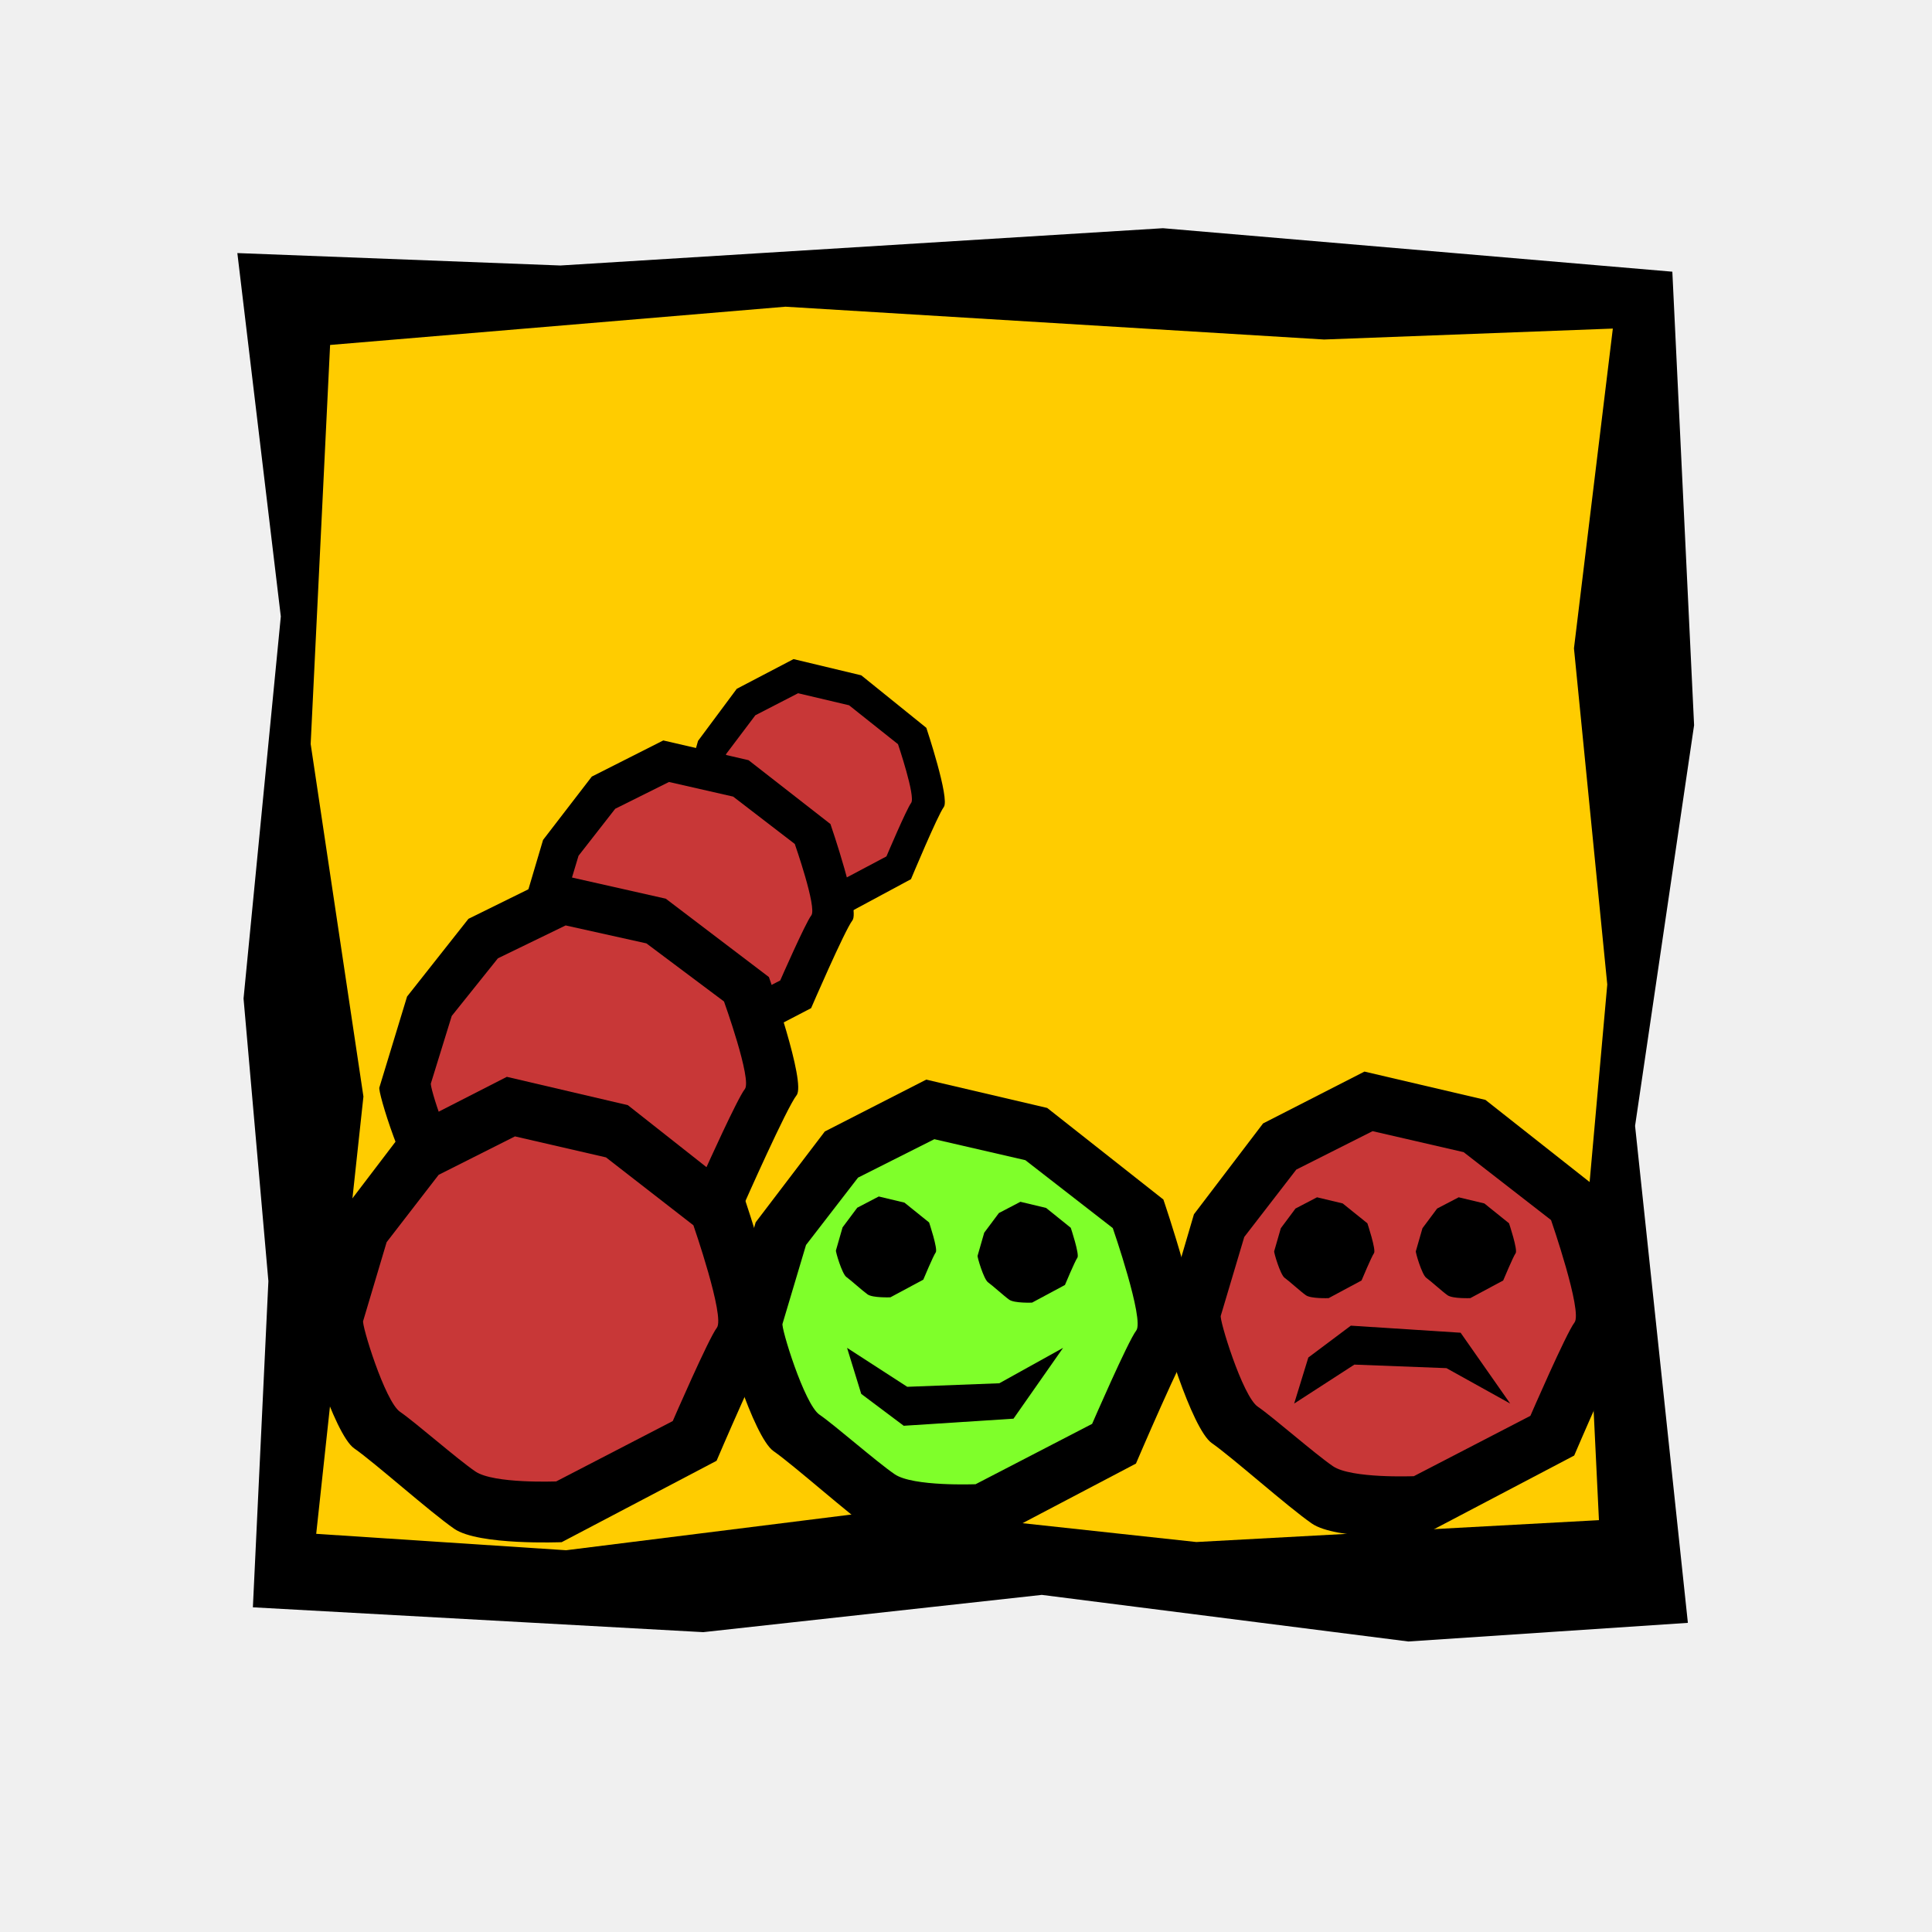
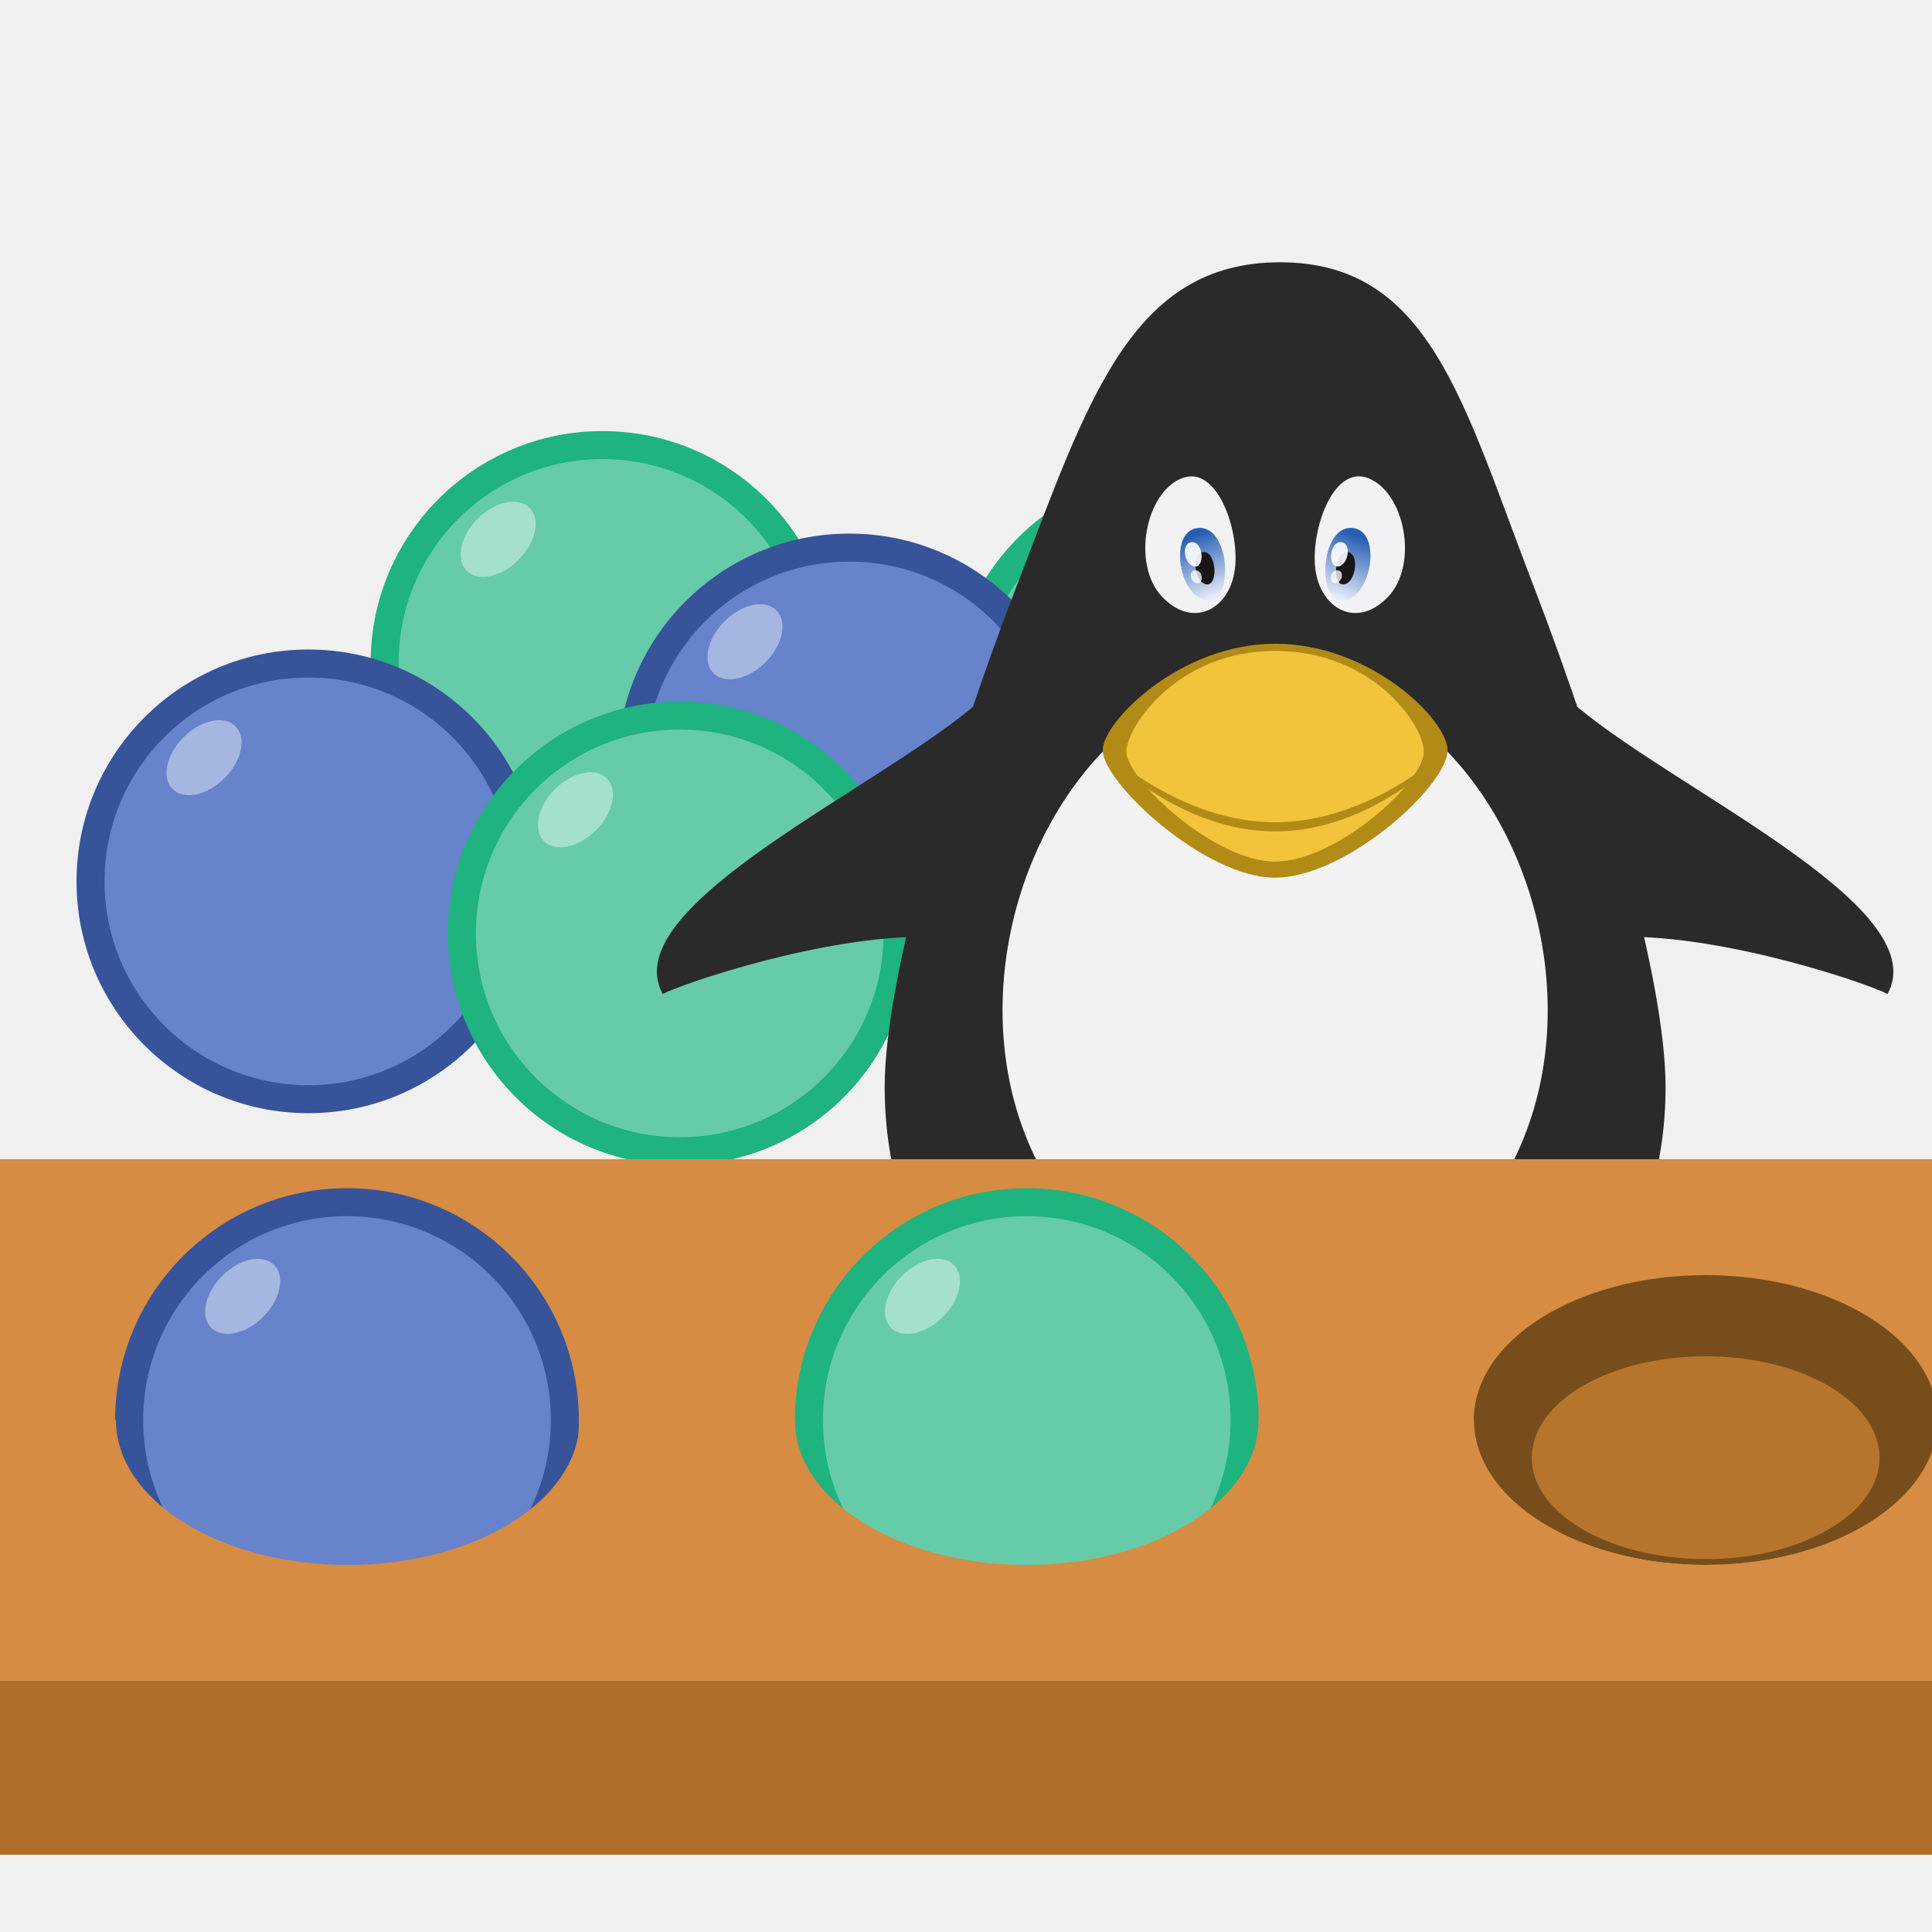
- <svg xmlns="http://www.w3.org/2000/svg" width="100" height="100" id="svg2" version="1.0">
-   <defs id="defs4" />
+ <svg xmlns="http://www.w3.org/2000/svg" xmlns:xlink="http://www.w3.org/1999/xlink" width="100" height="100" id="svg2" version="1.0">
+   <defs id="defs4">
+     <linearGradient gradientTransform="matrix(1,0,0,1.085918,0,-53.89735)" gradientUnits="userSpaceOnUse" y2="650.05" x2="945.679" y1="637.412" x1="940.963" id="linearGradient4503" xlink:href="#linearGradient4497" />
+     <linearGradient id="linearGradient4497">
+       <stop id="stop4499" offset="0" style="stop-color:#275eb1;stop-opacity:1" />
+       <stop id="stop4501" offset="1" style="stop-color:#e6ecf9;stop-opacity:1" />
+     </linearGradient>
+     <linearGradient gradientTransform="matrix(-1,0,0,1.085918,1919.998,-53.89735)" gradientUnits="userSpaceOnUse" y2="650.05" x2="945.679" y1="637.412" x1="940.963" id="linearGradient4503-2" xlink:href="#linearGradient4497" />
+   </defs>
  <g id="layer1">
-     <path style="fill:black;fill-opacity:1;fill-rule:evenodd;stroke:none;stroke-width:1px;stroke-linecap:butt;stroke-linejoin:miter;stroke-opacity:1" d="M 14.535,31.909 L 12.606,51.683 L 13.892,66.313 L 13.089,83.194 L 36.4,84.48 L 53.924,82.551 L 72.895,84.963 L 87.364,83.998 L 84.631,58.275 L 87.686,37.536 L 86.56,14.063 L 60.194,11.812 L 29.005,13.742 L 12.285,13.099 L 14.535,31.909 z " id="path2101" />
-     <path style="fill:#fc0;fill-opacity:1;fill-rule:evenodd;stroke:none;stroke-width:1px;stroke-linecap:butt;stroke-linejoin:miter;stroke-opacity:1" d="M 81.468,33.558 L 83.192,50.957 L 82.042,63.83 L 82.761,78.683 L 61.923,79.815 L 46.259,78.118 L 29.301,80.24 L 16.367,79.391 L 18.811,56.757 L 16.08,38.509 L 17.086,17.855 L 40.654,15.875 L 68.534,17.573 L 83.48,17.007 L 81.468,33.558 z " id="path2988" />
-     <g id="g3689" transform="matrix(0.559954,0,0,0.573177,31.53337,0.810656)">
-       <path id="path3691" d="M 6.598,70.981 L 8.21,65.49 L 11.789,60.788 L 17.038,58.105 L 23.299,59.57 L 29.313,64.311 C 29.313,64.311 31.5,70.709 30.927,71.462 C 30.354,72.214 27.893,77.978 27.893,77.978 L 19.876,82.191 C 19.876,82.191 15.571,82.369 14.311,81.496 C 13.051,80.623 10.187,78.064 9.137,77.337 C 8.087,76.609 6.455,71.169 6.598,70.981 z " style="fill:black;fill-opacity:1;fill-rule:evenodd;stroke:none;stroke-width:1.34px;stroke-linecap:butt;stroke-linejoin:miter;stroke-opacity:1" />
-       <path id="path3693" d="M 9.602,70.735 L 10.815,66.664 L 13.508,63.177 L 17.458,61.188 L 22.169,62.274 L 26.694,65.789 C 26.694,65.789 28.339,70.533 27.908,71.091 C 27.478,71.649 25.625,75.922 25.625,75.922 L 19.593,79.046 C 19.593,79.046 16.354,79.178 15.406,78.53 C 14.458,77.883 12.303,75.986 11.513,75.447 C 10.723,74.908 9.495,70.874 9.602,70.735 z " style="fill:#c83737;fill-opacity:1;fill-rule:evenodd;stroke:none;stroke-width:1.34px;stroke-linecap:butt;stroke-linejoin:miter;stroke-opacity:1" />
+     <g id="g1031-7" transform="matrix(0.15,0,0,0.15,13.18331,20.81297)">
+       <circle r="80" cy="90" cx="120" id="path839-6-9" style="opacity:1;fill:#1eb37f;fill-opacity:1" />
+       <circle r="70.339" cy="90" cx="120" id="path839-3-1-2" style="opacity:1;fill:#66cba8;fill-opacity:1;stroke-width:0.879" />
+       <ellipse transform="rotate(45)" ry="15.339" rx="10" cy="-25.923" cx="92.871" id="path867-8-0" style="opacity:0.553;fill:#d7f1e8;fill-opacity:1;stroke-width:1.239" />
    </g>
-     <g id="g3683" transform="matrix(0.704862,0,0,0.697268,22.32206,-2.189437)">
-       <path id="path3685" d="M 6.598,70.981 L 8.21,65.49 L 11.789,60.788 L 17.038,58.105 L 23.299,59.57 L 29.313,64.311 C 29.313,64.311 31.5,70.709 30.927,71.462 C 30.354,72.214 27.893,77.978 27.893,77.978 L 19.876,82.191 C 19.876,82.191 15.571,82.369 14.311,81.496 C 13.051,80.623 10.187,78.064 9.137,77.337 C 8.087,76.609 6.455,71.169 6.598,70.981 z " style="fill:black;fill-opacity:1;fill-rule:evenodd;stroke:none;stroke-width:1.34px;stroke-linecap:butt;stroke-linejoin:miter;stroke-opacity:1" />
-       <path id="path3687" d="M 9.602,70.735 L 10.815,66.664 L 13.508,63.177 L 17.458,61.188 L 22.169,62.274 L 26.694,65.789 C 26.694,65.789 28.339,70.533 27.908,71.091 C 27.478,71.649 25.625,75.922 25.625,75.922 L 19.593,79.046 C 19.593,79.046 16.354,79.178 15.406,78.53 C 14.458,77.883 12.303,75.986 11.513,75.447 C 10.723,74.908 9.495,70.874 9.602,70.735 z " style="fill:#c83737;fill-opacity:1;fill-rule:evenodd;stroke:none;stroke-width:1.34px;stroke-linecap:butt;stroke-linejoin:miter;stroke-opacity:1" />
+     <g id="g1018" transform="matrix(0.15,0,0,0.15,-2.038747,32.11848)">
+       <circle r="80" cy="90" cx="120" id="path839-0" style="opacity:1;fill:#37539a;fill-opacity:1" />
+       <circle r="70.339" cy="90" cx="120" id="path839-3-6" style="opacity:1;fill:#6683cb;fill-opacity:1;stroke-width:0.879" />
+       <ellipse transform="rotate(45)" ry="15.339" rx="10" cy="-25.923" cx="92.871" id="path867-2" style="opacity:0.553;fill:#d7def1;fill-opacity:1;stroke-width:1.239" />
    </g>
-     <g id="g3677" transform="matrix(0.887472,0,0,0.855498,13.78398,-4.445934)">
-       <path id="path3679" d="M 6.598,70.981 L 8.21,65.49 L 11.789,60.788 L 17.038,58.105 L 23.299,59.57 L 29.313,64.311 C 29.313,64.311 31.5,70.709 30.927,71.462 C 30.354,72.214 27.893,77.978 27.893,77.978 L 19.876,82.191 C 19.876,82.191 15.571,82.369 14.311,81.496 C 13.051,80.623 10.187,78.064 9.137,77.337 C 8.087,76.609 6.455,71.169 6.598,70.981 z " style="fill:black;fill-opacity:1;fill-rule:evenodd;stroke:none;stroke-width:1.34px;stroke-linecap:butt;stroke-linejoin:miter;stroke-opacity:1" />
-       <path id="path3681" d="M 9.602,70.735 L 10.815,66.664 L 13.508,63.177 L 17.458,61.188 L 22.169,62.274 L 26.694,65.789 C 26.694,65.789 28.339,70.533 27.908,71.091 C 27.478,71.649 25.625,75.922 25.625,75.922 L 19.593,79.046 C 19.593,79.046 16.354,79.178 15.406,78.53 C 14.458,77.883 12.303,75.986 11.513,75.447 C 10.723,74.908 9.495,70.874 9.602,70.735 z " style="fill:#c83737;fill-opacity:1;fill-rule:evenodd;stroke:none;stroke-width:1.34px;stroke-linecap:butt;stroke-linejoin:miter;stroke-opacity:1" />
+     <g id="g1031-2" transform="matrix(0.15,0,0,0.15,43.18331,22.81297)">
+       <circle r="80" cy="90" cx="120" id="path839-6-3" style="opacity:1;fill:#1eb37f;fill-opacity:1" />
+       <circle r="70.339" cy="90" cx="120" id="path839-3-1-7" style="opacity:1;fill:#66cba8;fill-opacity:1;stroke-width:0.879" />
+       <ellipse transform="rotate(45)" ry="15.339" rx="10" cy="-25.923" cx="92.871" id="path867-8-5" style="opacity:0.553;fill:#d7f1e8;fill-opacity:1;stroke-width:1.239" />
    </g>
-     <g id="g3673" transform="translate(9.196739,-2.368254)">
-       <path id="path1872" d="M 6.598,70.981 L 8.21,65.49 L 11.789,60.788 L 17.038,58.105 L 23.299,59.57 L 29.313,64.311 C 29.313,64.311 31.5,70.709 30.927,71.462 C 30.354,72.214 27.893,77.978 27.893,77.978 L 19.876,82.191 C 19.876,82.191 15.571,82.369 14.311,81.496 C 13.051,80.623 10.187,78.064 9.137,77.337 C 8.087,76.609 6.455,71.169 6.598,70.981 z " style="fill:black;fill-opacity:1;fill-rule:evenodd;stroke:none;stroke-width:1.34px;stroke-linecap:butt;stroke-linejoin:miter;stroke-opacity:1" />
-       <path id="path2766" d="M 9.602,70.735 L 10.815,66.664 L 13.508,63.177 L 17.458,61.188 L 22.169,62.274 L 26.694,65.789 C 26.694,65.789 28.339,70.533 27.908,71.091 C 27.478,71.649 25.625,75.922 25.625,75.922 L 19.593,79.046 C 19.593,79.046 16.354,79.178 15.406,78.53 C 14.458,77.883 12.303,75.986 11.513,75.447 C 10.723,74.908 9.495,70.874 9.602,70.735 z " style="fill:#c83737;fill-opacity:1;fill-rule:evenodd;stroke:none;stroke-width:1.34px;stroke-linecap:butt;stroke-linejoin:miter;stroke-opacity:1" />
+     <g id="g1018-2" transform="matrix(0.15,0,0,0.15,25.96125,26.11848)">
+       <circle r="80" cy="90" cx="120" id="path839-0-9" style="opacity:1;fill:#37539a;fill-opacity:1" />
+       <circle r="70.339" cy="90" cx="120" id="path839-3-6-3" style="opacity:1;fill:#6683cb;fill-opacity:1;stroke-width:0.879" />
+       <ellipse transform="rotate(45)" ry="15.339" rx="10" cy="-25.923" cx="92.871" id="path867-2-19" style="opacity:0.553;fill:#d7def1;fill-opacity:1;stroke-width:1.239" />
    </g>
-     <g id="g4457" transform="translate(-0.697466,-2.557377)">
-       <path id="path2768" d="M 38.199,71.315 L 39.811,65.824 L 43.39,61.122 L 48.639,58.438 L 54.9,59.904 L 60.914,64.645 C 60.914,64.645 63.101,71.043 62.528,71.796 C 61.955,72.548 59.494,78.312 59.494,78.312 L 51.477,82.525 C 51.477,82.525 47.172,82.702 45.912,81.83 C 44.652,80.957 41.789,78.398 40.739,77.671 C 39.689,76.943 38.056,71.503 38.199,71.315 z " style="fill:black;fill-opacity:1;fill-rule:evenodd;stroke:none;stroke-width:1.34px;stroke-linecap:butt;stroke-linejoin:miter;stroke-opacity:1" />
-       <path id="path2770" d="M 41.203,71.068 L 42.417,66.998 L 45.109,63.511 L 49.059,61.522 L 53.77,62.608 L 58.295,66.123 C 58.295,66.123 59.94,70.867 59.51,71.425 C 59.079,71.983 57.226,76.256 57.226,76.256 L 51.194,79.38 C 51.194,79.38 47.955,79.512 47.007,78.864 C 46.059,78.217 43.904,76.32 43.114,75.781 C 42.324,75.242 41.096,71.208 41.203,71.068 z " style="fill:#7fff2a;fill-opacity:1;fill-rule:evenodd;stroke:none;stroke-width:1.34px;stroke-linecap:butt;stroke-linejoin:miter;stroke-opacity:1" />
-       <path id="path2776" d="M 43.966,67.277 L 44.308,66.087 L 45.068,65.069 L 46.182,64.487 L 47.512,64.805 L 48.788,65.832 C 48.788,65.832 49.253,67.218 49.131,67.381 C 49.009,67.544 48.487,68.793 48.487,68.793 L 46.785,69.706 C 46.785,69.706 45.871,69.744 45.603,69.555 C 45.336,69.366 44.728,68.812 44.505,68.654 C 44.282,68.496 43.935,67.318 43.966,67.277 z " style="fill:black;fill-opacity:1;fill-rule:evenodd;stroke:none;stroke-width:1.34px;stroke-linecap:butt;stroke-linejoin:miter;stroke-opacity:1" />
-       <path id="path2778" d="M 51.298,67.552 L 51.64,66.362 L 52.4,65.344 L 53.514,64.762 L 54.844,65.08 L 56.12,66.107 C 56.12,66.107 56.584,67.493 56.463,67.656 C 56.341,67.819 55.819,69.068 55.819,69.068 L 54.117,69.981 C 54.117,69.981 53.203,70.019 52.935,69.83 C 52.668,69.641 52.06,69.086 51.837,68.929 C 51.614,68.771 51.267,67.593 51.298,67.552 z " style="fill:black;fill-opacity:1;fill-rule:evenodd;stroke:none;stroke-width:1.34px;stroke-linecap:butt;stroke-linejoin:miter;stroke-opacity:1" />
-       <path id="path2780" d="M 44.541,72.322 L 47.657,74.338 L 52.423,74.155 L 55.723,72.322 L 53.156,75.988 L 47.474,76.355 L 45.275,74.705 L 44.541,72.322 z " style="fill:black;fill-opacity:1;fill-rule:evenodd;stroke:none;stroke-width:1px;stroke-linecap:butt;stroke-linejoin:miter;stroke-opacity:1" />
+     <g id="g1031" transform="matrix(0.15,0,0,0.15,17.18331,34.81297)">
+       <circle r="80" cy="90" cx="120" id="path839-6" style="opacity:1;fill:#1eb37f;fill-opacity:1" />
+       <circle r="70.339" cy="90" cx="120" id="path839-3-1" style="opacity:1;fill:#66cba8;fill-opacity:1;stroke-width:0.879" />
+       <ellipse transform="rotate(45)" ry="15.339" rx="10" cy="-25.923" cx="92.871" id="path867-8" style="opacity:0.553;fill:#d7f1e8;fill-opacity:1;stroke-width:1.239" />
    </g>
-     <g id="g4450" transform="translate(0.464975,1.394933)">
-       <path id="path2772" d="M 59.72,66.947 L 61.333,61.456 L 64.911,56.754 L 70.16,54.07 L 76.422,55.536 L 82.435,60.277 C 82.435,60.277 84.622,66.675 84.049,67.428 C 83.477,68.18 81.015,73.944 81.015,73.944 L 72.998,78.157 C 72.998,78.157 68.694,78.334 67.434,77.461 C 66.174,76.588 63.31,74.03 62.26,73.302 C 61.21,72.575 59.577,67.135 59.72,66.947 z " style="fill:black;fill-opacity:1;fill-rule:evenodd;stroke:none;stroke-width:1.34px;stroke-linecap:butt;stroke-linejoin:miter;stroke-opacity:1" />
-       <path id="path2774" d="M 62.725,66.7 L 63.938,62.63 L 66.631,59.143 L 70.58,57.154 L 75.292,58.24 L 79.817,61.755 C 79.817,61.755 81.462,66.499 81.031,67.057 C 80.6,67.615 78.748,71.888 78.748,71.888 L 72.716,75.012 C 72.716,75.012 69.477,75.144 68.529,74.496 C 67.581,73.849 65.426,71.952 64.636,71.413 C 63.846,70.873 62.617,66.84 62.725,66.7 z " style="fill:#c83737;fill-opacity:1;fill-rule:evenodd;stroke:none;stroke-width:1.34px;stroke-linecap:butt;stroke-linejoin:miter;stroke-opacity:1" />
-       <path id="path3667" d="M 65.487,63.367 L 65.83,62.178 L 66.589,61.159 L 67.704,60.577 L 69.033,60.895 L 70.31,61.922 C 70.31,61.922 70.774,63.308 70.652,63.471 C 70.531,63.634 70.008,64.883 70.008,64.883 L 68.306,65.796 C 68.306,65.796 67.392,65.834 67.125,65.645 C 66.857,65.456 66.249,64.902 66.026,64.744 C 65.804,64.586 65.457,63.408 65.487,63.367 z " style="fill:black;fill-opacity:1;fill-rule:evenodd;stroke:none;stroke-width:1.34px;stroke-linecap:butt;stroke-linejoin:miter;stroke-opacity:1" />
-       <path id="path3669" d="M 72.819,63.367 L 73.161,62.178 L 73.921,61.159 L 75.036,60.577 L 76.365,60.895 L 77.642,61.922 C 77.642,61.922 78.106,63.308 77.984,63.471 C 77.863,63.634 77.34,64.883 77.34,64.883 L 75.638,65.796 C 75.638,65.796 74.724,65.834 74.457,65.645 C 74.189,65.456 73.581,64.902 73.358,64.744 C 73.135,64.586 72.789,63.408 72.819,63.367 z " style="fill:black;fill-opacity:1;fill-rule:evenodd;stroke:none;stroke-width:1.34px;stroke-linecap:butt;stroke-linejoin:miter;stroke-opacity:1" />
-       <path id="path3671" d="M 66.521,71.253 L 69.637,69.237 L 74.403,69.42 L 77.702,71.253 L 75.136,67.587 L 69.454,67.221 L 67.254,68.87 L 66.521,71.253 z " style="fill:black;fill-opacity:1;fill-rule:evenodd;stroke:none;stroke-width:1px;stroke-linecap:butt;stroke-linejoin:miter;stroke-opacity:1" />
+     <g id="g1018-9" transform="matrix(0.15,0,0,0.15,49.96125,36.11848)">
+       <circle r="80" cy="90" cx="120" id="path839-0-2" style="opacity:1;fill:#37539a;fill-opacity:1" />
+       <circle r="70.339" cy="90" cx="120" id="path839-3-6-2" style="opacity:1;fill:#6683cb;fill-opacity:1;stroke-width:0.879" />
+       <ellipse transform="rotate(45)" ry="15.339" rx="10" cy="-25.923" cx="92.871" id="path867-2-8" style="opacity:0.553;fill:#d7def1;fill-opacity:1;stroke-width:1.239" />
    </g>
+     <g transform="matrix(0.1428495,0,0,0.1428495,-26.44292,-27.62757)" style="display:inline" id="layer2">
+       <path id="path3775-3" d="m 706.649,688.208 c 24.967,-0.205 97.878,26.993 95.523,37.321 -0.614,2.692 -26.124,11.803 -36.008,16.459 -5.641,2.657 2.654,10.746 -2.592,11.393 -5.246,0.647 -19.549,-5.19 -31.039,-5.982 -14.762,-1.017 -42.823,3.17 -49.084,2.546 -6.26,-0.624 -14.496,-45.402 -11.002,-47.025 10.372,-4.778 26.822,-14.168 34.201,-14.713 z" style="display:inline;opacity:0.99;fill:#a78014;fill-opacity:1;stroke:none" />
+       <path id="path3775" d="m 588.562,688.21 c -24.967,-0.205 -97.878,26.993 -95.523,37.321 0.614,2.692 26.124,11.803 36.008,16.459 5.641,2.657 -2.654,10.746 2.592,11.393 5.246,0.647 19.549,-5.19 31.039,-5.982 14.762,-1.017 42.823,3.17 49.084,2.546 6.26,-0.624 14.496,-45.402 11.002,-47.025 -10.372,-4.778 -26.822,-14.168 -34.201,-14.713 z" style="display:inline;fill:#a78014;fill-opacity:1;stroke:none" />
+       <g transform="matrix(1.615373,0,0,1.615373,-904.1538,-643.1734)" id="g4667" style="display:inline">
+         <path style="display:inline;fill:#e2a70e;fill-opacity:1;stroke:none" d="m 921.346,828.775 c -13.481,-0.111 -52.851,12.576 -51.579,18.152 0.331,1.453 14.106,4.373 19.443,6.887 3.046,1.435 0.311,5.803 3.144,6.152 2.833,0.349 8.812,-2.802 15.015,-3.23 7.971,-0.549 25.123,1.967 28.504,1.63 3.38,-0.337 3.828,-22.771 1.941,-23.648 -5.601,-2.58 -12.483,-5.65 -16.467,-5.944 z" id="path3775-9" />
+         <path style="display:inline;fill:#e2a70e;fill-opacity:1;stroke:none" d="m 999.311,828.775 c 13.482,-0.111 52.851,12.576 51.579,18.152 -0.331,1.453 -14.106,4.373 -19.443,6.887 -3.046,1.435 -0.311,5.803 -3.144,6.152 -2.833,0.349 -8.812,-2.802 -15.015,-3.23 -7.971,-0.549 -25.123,1.967 -28.504,1.63 -3.38,-0.337 -3.828,-22.771 -1.941,-23.648 5.601,-2.58 12.483,-5.65 16.467,-5.944 z" id="path3775-9-3" />
+       </g>
+       <g transform="matrix(1.615373,0,0,1.615373,-903.6228,-643.1734)" style="display:inline;fill:#2a2a2a;fill-opacity:1" id="g4602">
+         <path style="color:#000000;display:inline;overflow:visible;visibility:visible;fill:#2a2a2a;fill-opacity:1;fill-rule:nonzero;stroke:none;stroke-width:0.5;marker:none;enable-background:accumulate" d="m 1047.581,761.802 c 0,48.369 -39.211,87.581 -87.581,87.581 -48.369,0 -87.581,-39.211 -87.581,-87.581 0,-24.185 13.803,-71.409 29.652,-112.587 15.849,-41.178 25.492,-72.499 59.033,-72.499 33.542,0 40.975,31.321 56.824,72.499 15.849,41.178 29.652,88.402 29.652,112.587 z" id="path2992" />
+         <path style="fill:#2a2a2a;fill-opacity:1;stroke:none" d="m 1037.622,728.006 c 23.716,-0.381 55.657,10.63 59.745,12.839 10.97,-19.992 -50.045,-46.777 -71.296,-65.892 -12.132,-10.912 6.473,51.314 11.55,53.053 z" id="path3807" />
+         <path style="display:inline;fill:#2a2a2a;fill-opacity:1;stroke:none" d="m 882.378,728.006 c -23.716,-0.381 -55.657,10.63 -59.745,12.839 -10.97,-19.992 50.045,-46.777 71.296,-65.892 12.132,-10.912 -6.473,51.314 -11.55,53.053 z" id="path3807-7" />
+       </g>
+       <path id="path3829" d="m 745.904,559.439 c 0,62.097 -42.436,109.205 -98.769,109.205 -56.333,0 -98.769,-47.109 -98.769,-109.205 0,-62.097 42.436,-122.128 98.769,-122.128 56.333,0 98.769,60.032 98.769,122.128 z" style="color:#000000;display:inline;overflow:visible;visibility:visible;fill:#f2f2f2;fill-opacity:1;fill-rule:nonzero;stroke:none;stroke-width:0.5;marker:none;enable-background:accumulate" />
+       <path id="path3792" d="m 709.607,465.267 c 0,12.887 -36.853,46.147 -62.472,46.147 -25.619,0 -62.472,-34.537 -62.472,-46.147 0,-10.301 27.97,-38.61 62.472,-38.61 34.502,0 62.472,27.467 62.472,38.61 z" style="color:#000000;display:inline;overflow:visible;visibility:visible;fill:#b28b16;fill-opacity:1;fill-rule:nonzero;stroke:none;stroke-width:0.5;marker:none;enable-background:accumulate" />
+       <path id="path3792-7" d="m 701.008,465.786 c 0,11.114 -31.78,39.796 -53.874,39.796 -22.093,0 -53.874,-29.784 -53.874,-39.796 0,-8.883 18.287,-36.526 53.874,-36.526 35.586,0 53.874,26.917 53.874,36.526 z" style="color:#000000;display:inline;overflow:visible;visibility:visible;fill:#f1c43c;fill-opacity:1;fill-rule:nonzero;stroke:none;stroke-width:0.5;marker:none;enable-background:accumulate" />
+       <path id="path3803" d="m 586.912,466.587 -0.101,1.161 c 0,0 25.916,26.906 60.324,26.906 34.408,0 60.324,-26.906 60.324,-26.906 l -0.101,-1.161 c 0,0 -26.661,24.751 -60.223,24.751 -33.562,0 -60.223,-24.751 -60.223,-24.751 z" style="color:#000000;font-style:normal;font-variant:normal;font-weight:normal;font-stretch:normal;font-size:medium;line-height:normal;font-family:Sans;-inkscape-font-specification:Sans;text-indent:0;text-align:start;text-decoration:none;text-decoration-line:none;letter-spacing:normal;word-spacing:normal;text-transform:none;writing-mode:lr-tb;direction:ltr;baseline-shift:baseline;text-anchor:start;display:inline;overflow:visible;visibility:visible;fill:#b28b16;fill-opacity:1;stroke:none;stroke-width:1px;marker:none;enable-background:accumulate" />
+       <g transform="matrix(1.615373,0,0,1.615373,-903.5716,-643.1734)" id="g4625" style="display:inline">
+         <path style="fill:#f2f2f5;fill-opacity:1;stroke:none" d="m 939.016,625.167 c 8.223,-3.274 13.362,12.734 11.801,21.21 -1.561,8.476 -9.504,12.463 -16.25,5.306 -6.746,-7.156 -3.774,-23.242 4.449,-26.516 z" id="path2999" />
+         <path style="display:inline;fill:url(#linearGradient4503);fill-opacity:1;stroke:none" d="m 942.972,636.293 c 6.989,-0.193 7.867,17.204 1.526,16.26 -6.341,-0.944 -8.515,-16.067 -1.526,-16.26 z" id="path3769-9" />
+         <path style="fill:#171717;fill-opacity:1;stroke:none" d="m 943.913,641.709 c 2.95,-0.086 3.321,7.676 0.644,7.255 -2.677,-0.421 -3.594,-7.168 -0.644,-7.255 z" id="path3769" />
+         <path style="display:inline;fill:#f2f2f5;fill-opacity:1;stroke:none" d="m 980.921,625.167 c -8.223,-3.274 -13.362,12.734 -11.801,21.21 1.561,8.476 9.504,12.463 16.25,5.306 6.746,-7.156 3.774,-23.242 -4.449,-26.516 z" id="path2999-2" />
+         <path style="display:inline;fill:url(#linearGradient4503-2);fill-opacity:1;stroke:none" d="m 977.026,636.293 c -6.989,-0.193 -7.867,17.204 -1.526,16.26 6.341,-0.944 8.515,-16.067 1.526,-16.26 z" id="path3769-9-5" />
+         <path style="display:inline;fill:#171717;fill-opacity:1;stroke:none" d="m 976.087,641.709 c -2.95,-0.086 -3.321,7.676 -0.644,7.255 2.677,-0.421 3.594,-7.168 0.644,-7.255 z" id="path3769-6" />
+         <path style="display:inline;fill:#ffffff;fill-opacity:0.902;stroke:none" d="m 941.33,639.499 c 2.594,-0.065 2.92,5.77 0.567,5.453 -2.354,-0.317 -3.161,-5.389 -0.567,-5.453 z" id="path3769-2" />
+         <path style="display:inline;fill:#ffffff;fill-opacity:0.767;stroke:none" d="m 942.099,645.818 c 1.705,-0.034 1.919,3.048 0.372,2.88 -1.547,-0.167 -2.077,-2.846 -0.372,-2.88 z" id="path3769-2-0" />
+         <path style="display:inline;fill:#ffffff;fill-opacity:0.902;stroke:none" d="m 974.668,639.499 c -2.594,-0.065 -2.92,5.77 -0.567,5.453 2.354,-0.317 3.161,-5.389 0.567,-5.453 z" id="path3769-2-9" />
+         <path style="display:inline;fill:#ffffff;fill-opacity:0.767;stroke:none" d="m 973.898,645.818 c -1.705,-0.034 -1.919,3.048 -0.372,2.88 1.547,-0.167 2.077,-2.846 0.372,-2.88 z" id="path3769-2-0-2" />
+       </g>
+     </g>
+     <g id="g851" transform="matrix(0.15,0,0,0.15,0,60)">
+       <path style="fill:#d68c42;fill-opacity:1;stroke-width:0.175" d="m -7,58 v 31.5 h 48 1 41 48 V 58 H 83 42 41 Z" transform="matrix(5.714286,0,0,5.714286,0,-331.4286)" id="rect16" />
+       <path style="fill:#af6e29;fill-opacity:1;stroke-width:0.15" d="m -6,89 v 11 H 35.143 36 71.143 112.285 V 89 H 71.143 36 35.143 Z" transform="matrix(6.666667,0,0,6.666667,0,-426.6667)" id="rect18" />
+     </g>
+     <g id="g905" transform="matrix(0.15,0,0,0.15,35.14503,60)">
+       <circle r="80" cy="90" cx="120" id="path839" style="opacity:1;fill:#1eb37f;fill-opacity:1" />
+       <circle r="70.339" cy="90" cx="120" id="path839-3" style="opacity:1;fill:#66cba8;fill-opacity:1;stroke-width:0.879" />
+       <ellipse transform="rotate(45)" ry="15.339" rx="10" cy="-25.923" cx="92.871" id="path867" style="opacity:0.553;fill:#d7f1e8;fill-opacity:1;stroke-width:1.239" />
+     </g>
+     <g id="g851-3" transform="matrix(0.15,0,0,0.15,35.14286,64)" />
+     <g id="g851-5" transform="matrix(0.15,0,0,0.15,70.28572,60)">
+       <ellipse style="fill:#774e1c;fill-opacity:0.994" ry="50" rx="80" cy="90" cx="120" id="path14-9" />
+       <ellipse ry="35" rx="60" cy="103" cx="120" id="path828-2" style="fill:#b7742c;fill-opacity:1" />
+     </g>
+     <g id="g1001" transform="matrix(0.15,0,0,0.15,-0.03959973,60)">
+       <circle r="80" cy="90" cx="120" id="path839-9" style="opacity:1;fill:#37539a;fill-opacity:1" />
+       <circle r="70.339" cy="90" cx="120" id="path839-3-3" style="opacity:1;fill:#6683cb;fill-opacity:1;stroke-width:0.879" />
+       <ellipse transform="rotate(45)" ry="15.339" rx="10" cy="-25.923" cx="92.871" id="path867-6" style="opacity:0.553;fill:#d7def1;fill-opacity:1;stroke-width:1.239" />
+     </g>
+     <path style="fill:#d68c42;fill-opacity:1;stroke-width:0.106" d="M -6,73.5 V 87 h 41.143 0.857 35.143 41.143 V 73.5 h -12 c 0,4.142 -5.373,7.5 -12,7.5 -6.627,-10e-7 -12,-3.358 -12,-7.5 H 71.143 65.143 C 65.143,77.642 59.77,81 53.143,81 46.515,81 41.143,77.642 41.143,73.5 H 36 35.143 30 C 30,77.642 24.627,81 18,81 11.373,81 6,77.642 6,73.5 Z" id="rect16-7" />
  </g>
</svg>
